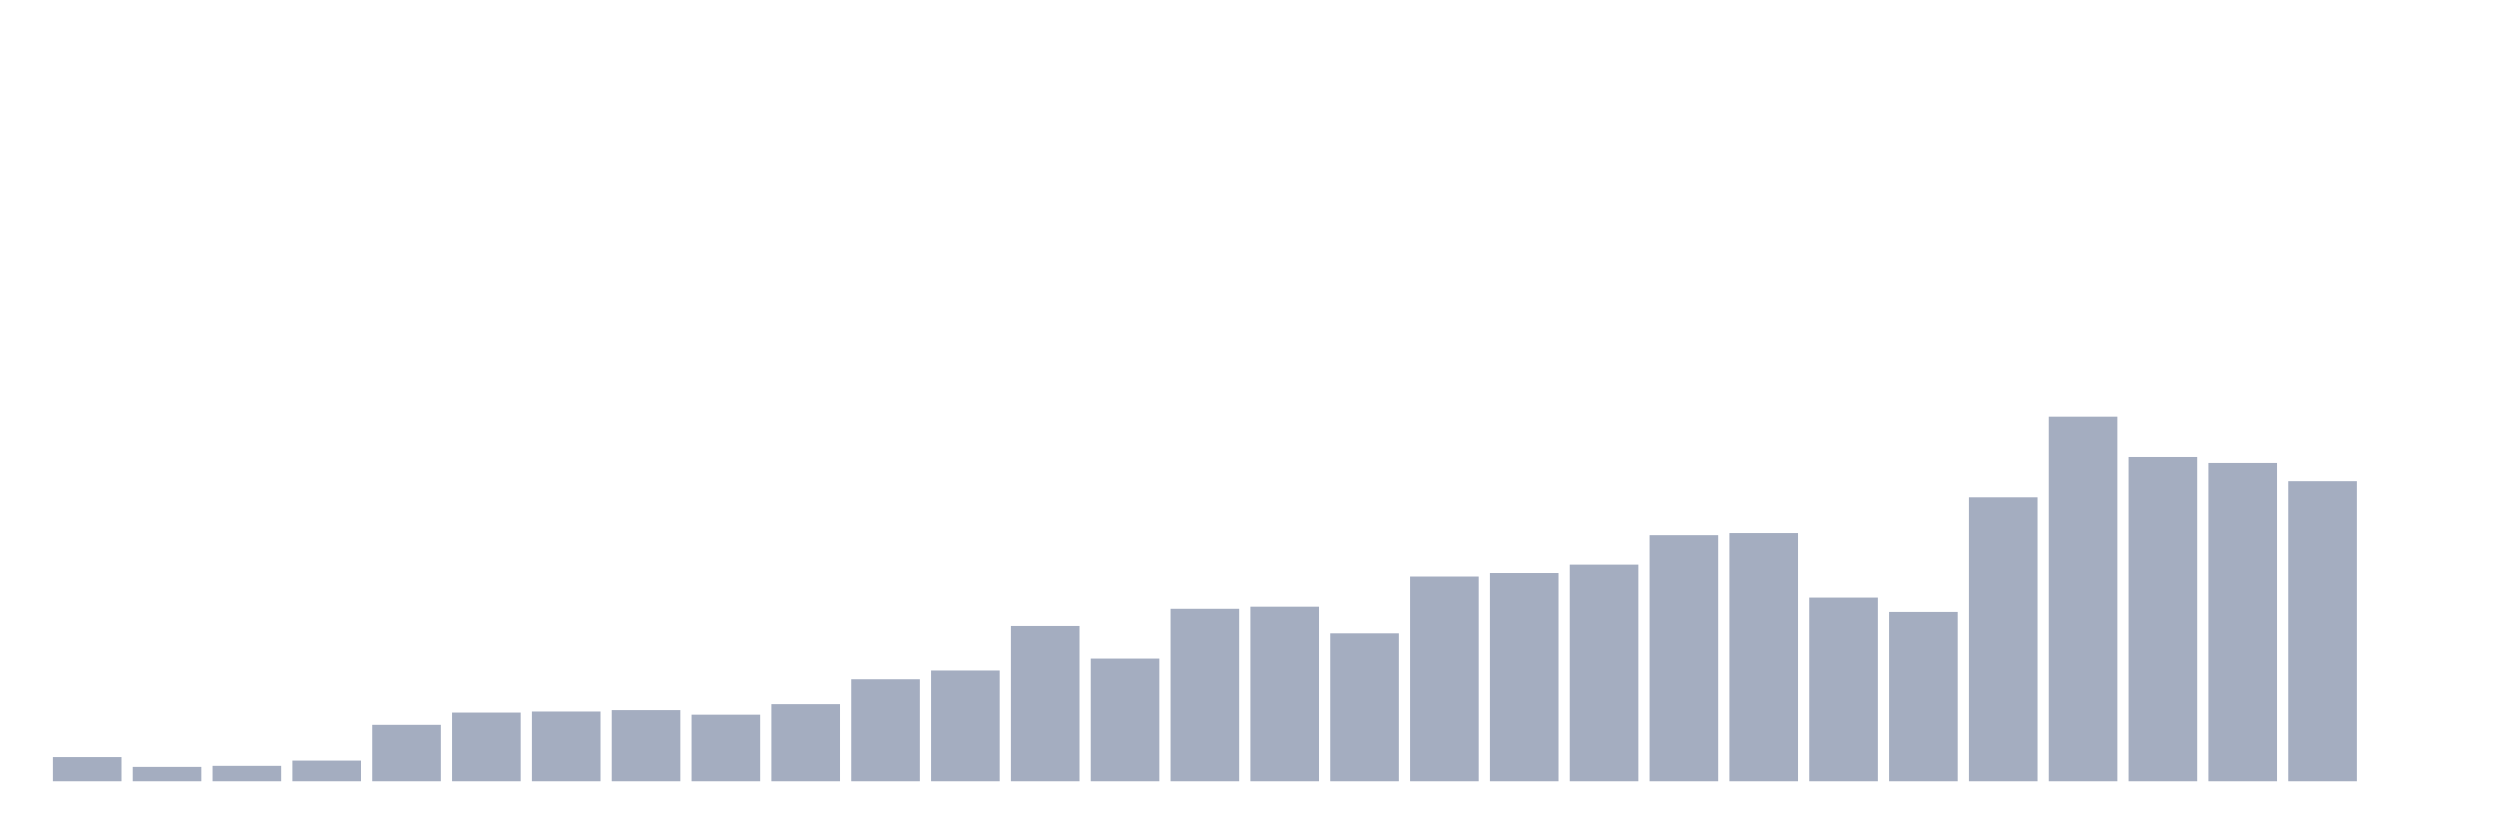
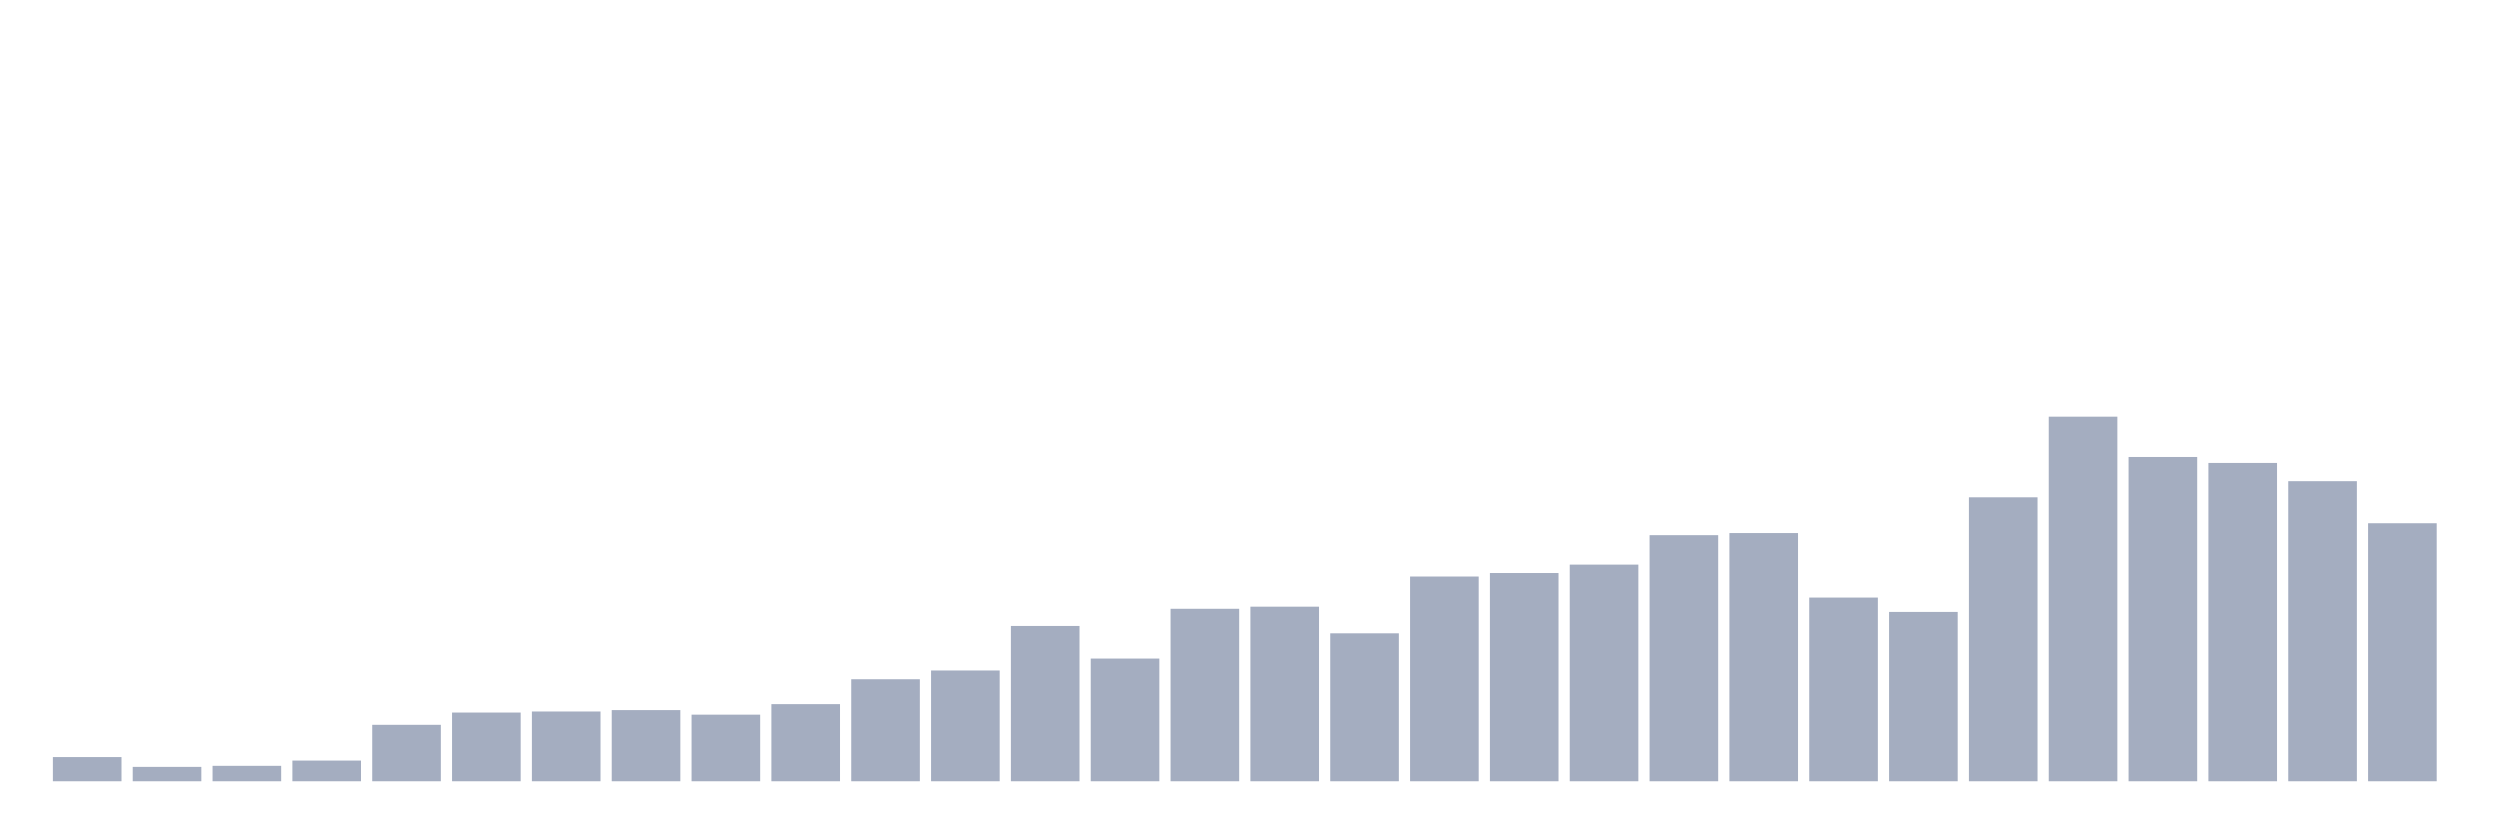
<svg xmlns="http://www.w3.org/2000/svg" viewBox="0 0 480 160">
  <g transform="translate(10,10)">
    <rect class="bar" x="0.153" width="13.175" y="135.356" height="4.644" fill="rgb(164,173,192)" />
    <rect class="bar" x="15.482" width="13.175" y="137.24" height="2.76" fill="rgb(164,173,192)" />
    <rect class="bar" x="30.81" width="13.175" y="137.038" height="2.962" fill="rgb(164,173,192)" />
    <rect class="bar" x="46.138" width="13.175" y="136.029" height="3.971" fill="rgb(164,173,192)" />
    <rect class="bar" x="61.466" width="13.175" y="129.163" height="10.837" fill="rgb(164,173,192)" />
    <rect class="bar" x="76.794" width="13.175" y="126.808" height="13.192" fill="rgb(164,173,192)" />
    <rect class="bar" x="92.123" width="13.175" y="126.606" height="13.394" fill="rgb(164,173,192)" />
    <rect class="bar" x="107.451" width="13.175" y="126.337" height="13.663" fill="rgb(164,173,192)" />
    <rect class="bar" x="122.779" width="13.175" y="127.212" height="12.788" fill="rgb(164,173,192)" />
    <rect class="bar" x="138.107" width="13.175" y="125.192" height="14.808" fill="rgb(164,173,192)" />
    <rect class="bar" x="153.436" width="13.175" y="120.413" height="19.587" fill="rgb(164,173,192)" />
    <rect class="bar" x="168.764" width="13.175" y="118.731" height="21.269" fill="rgb(164,173,192)" />
    <rect class="bar" x="184.092" width="13.175" y="110.183" height="29.817" fill="rgb(164,173,192)" />
    <rect class="bar" x="199.42" width="13.175" y="116.442" height="23.558" fill="rgb(164,173,192)" />
    <rect class="bar" x="214.748" width="13.175" y="106.885" height="33.115" fill="rgb(164,173,192)" />
    <rect class="bar" x="230.077" width="13.175" y="106.481" height="33.519" fill="rgb(164,173,192)" />
    <rect class="bar" x="245.405" width="13.175" y="111.596" height="28.404" fill="rgb(164,173,192)" />
    <rect class="bar" x="260.733" width="13.175" y="100.692" height="39.308" fill="rgb(164,173,192)" />
    <rect class="bar" x="276.061" width="13.175" y="100.019" height="39.981" fill="rgb(164,173,192)" />
    <rect class="bar" x="291.39" width="13.175" y="98.404" height="41.596" fill="rgb(164,173,192)" />
    <rect class="bar" x="306.718" width="13.175" y="92.75" height="47.25" fill="rgb(164,173,192)" />
    <rect class="bar" x="322.046" width="13.175" y="92.346" height="47.654" fill="rgb(164,173,192)" />
    <rect class="bar" x="337.374" width="13.175" y="104.731" height="35.269" fill="rgb(164,173,192)" />
    <rect class="bar" x="352.702" width="13.175" y="107.49" height="32.51" fill="rgb(164,173,192)" />
    <rect class="bar" x="368.031" width="13.175" y="85.481" height="54.519" fill="rgb(164,173,192)" />
    <rect class="bar" x="383.359" width="13.175" y="70" height="70" fill="rgb(164,173,192)" />
    <rect class="bar" x="398.687" width="13.175" y="77.74" height="62.26" fill="rgb(164,173,192)" />
    <rect class="bar" x="414.015" width="13.175" y="78.885" height="61.115" fill="rgb(164,173,192)" />
    <rect class="bar" x="429.344" width="13.175" y="82.385" height="57.615" fill="rgb(164,173,192)" />
-     <rect class="bar" x="444.672" width="13.175" y="140" height="0" fill="rgb(164,173,192)" />
+     <rect class="bar" x="444.672" width="13.175" y="90.462" height="49.538" fill="rgb(164,173,192)" />
  </g>
</svg>
